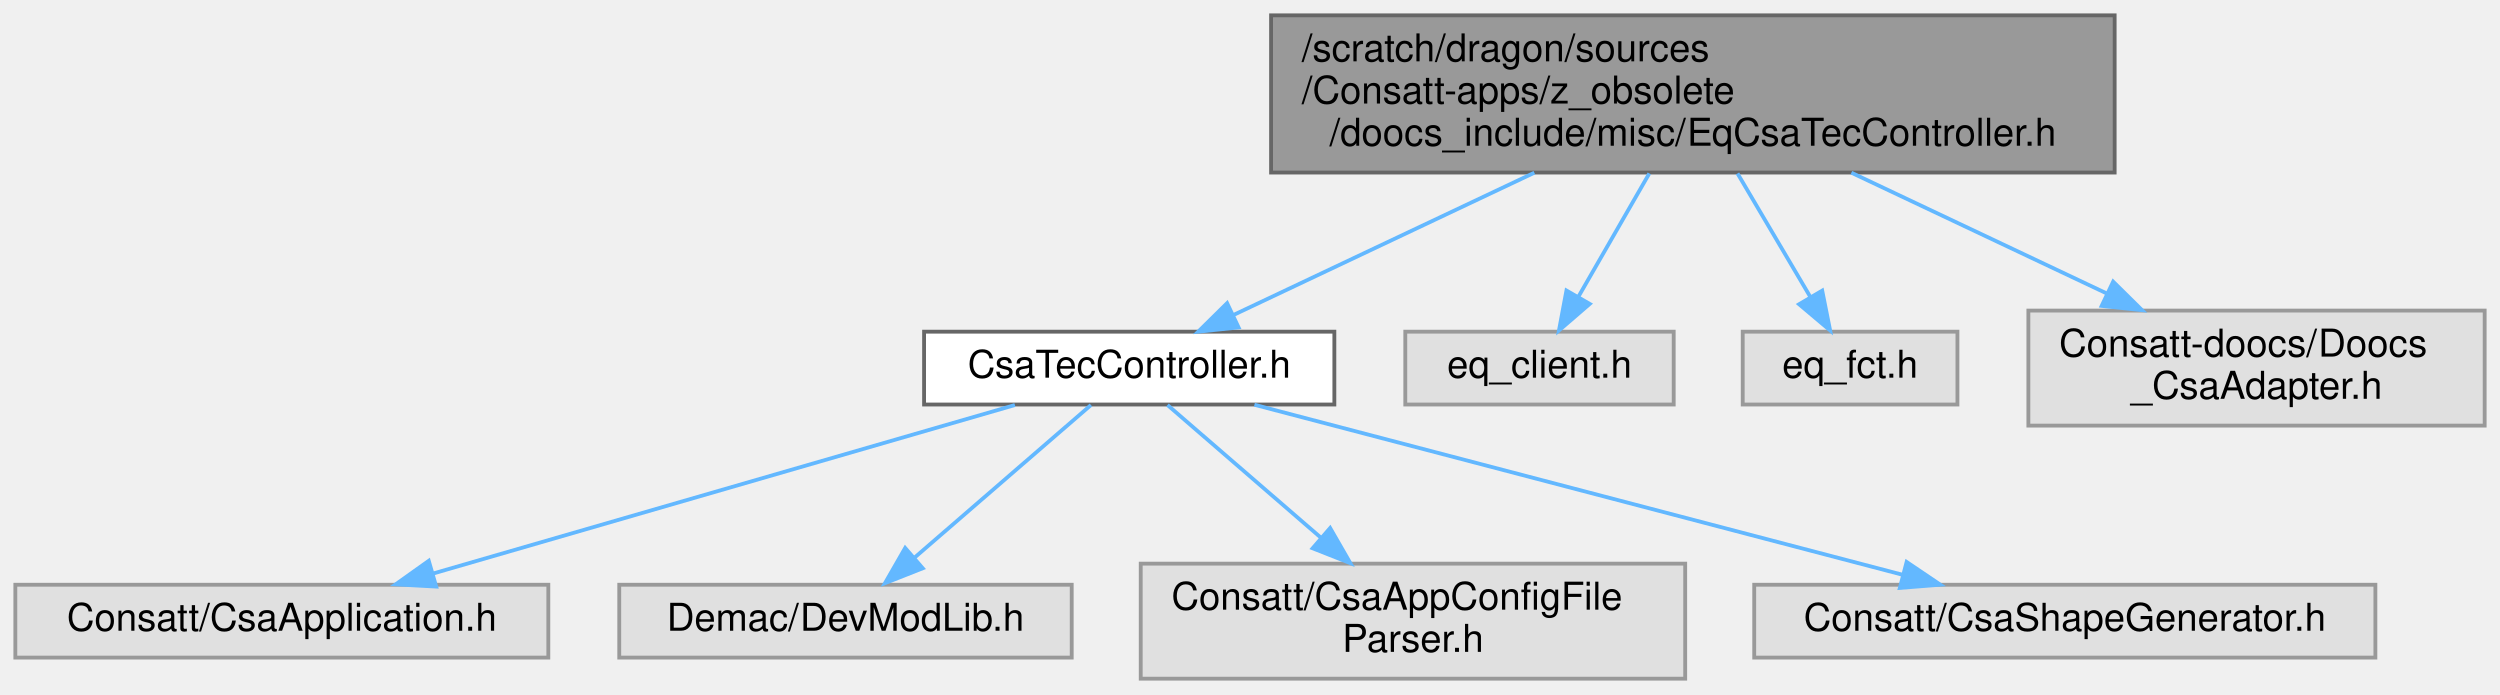
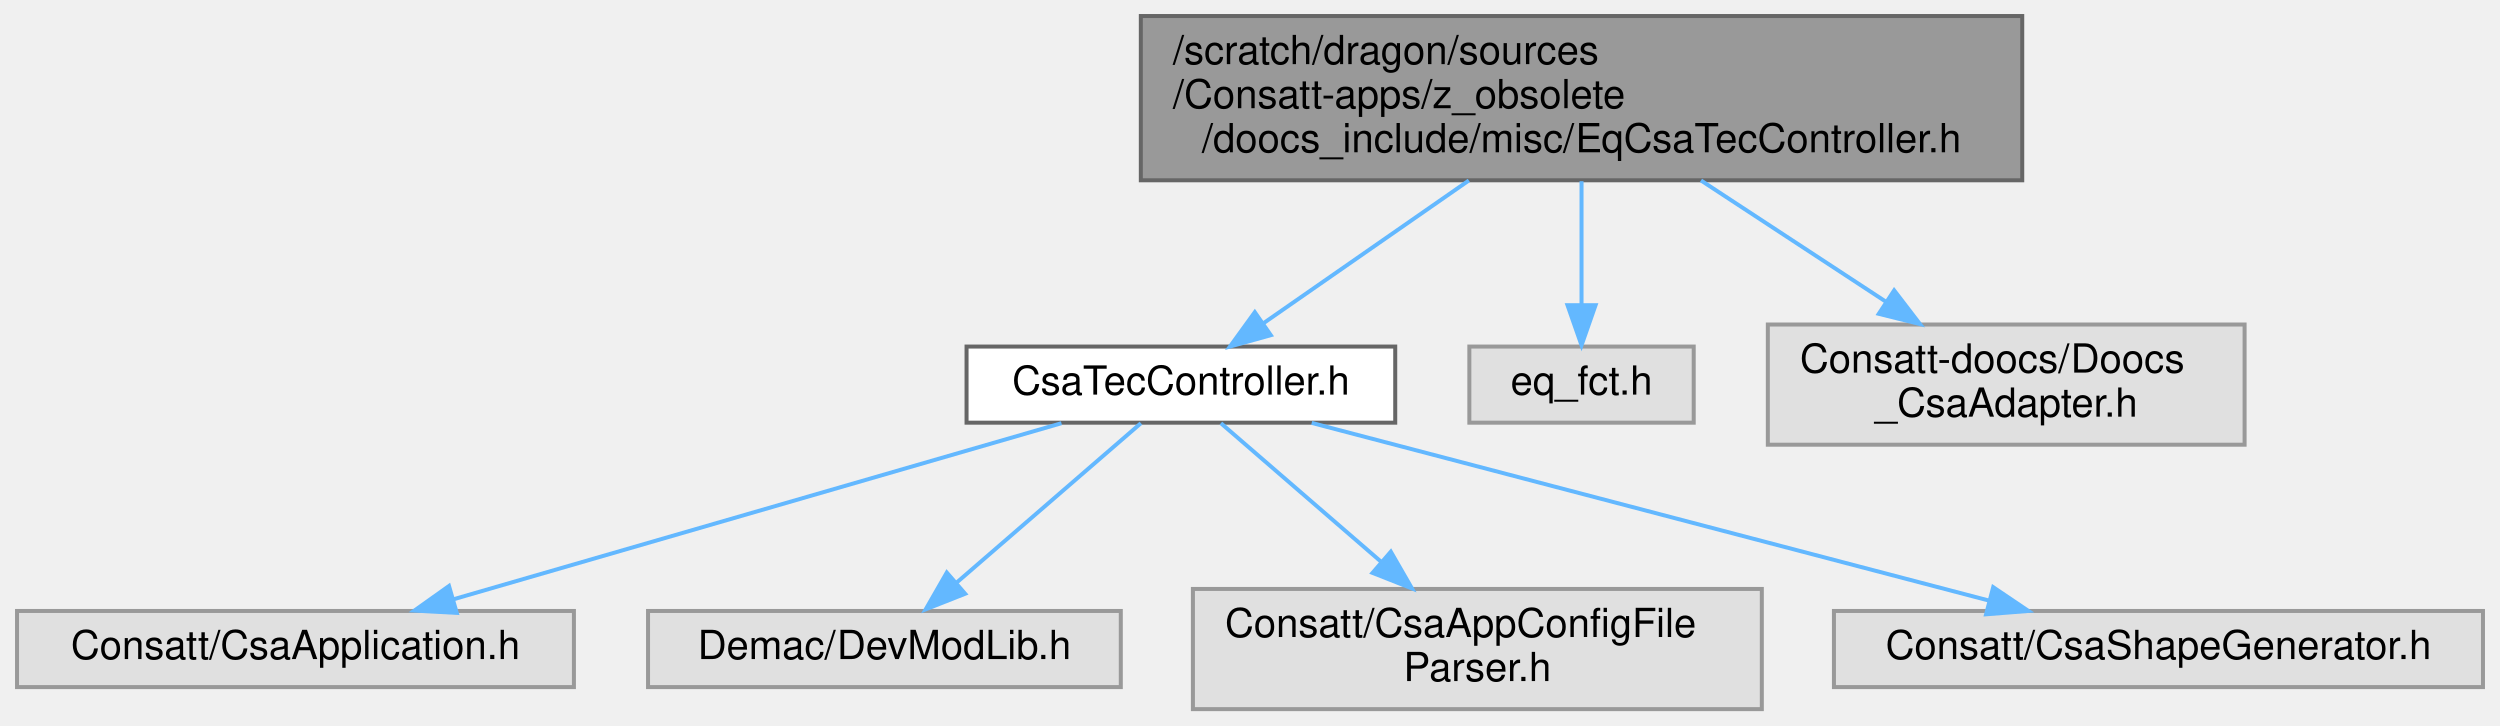
- <svg xmlns="http://www.w3.org/2000/svg" xmlns:xlink="http://www.w3.org/1999/xlink" width="652pt" height="181pt" viewBox="0.00 0.00 652.00 181.00">
+ <svg xmlns="http://www.w3.org/2000/svg" xmlns:xlink="http://www.w3.org/1999/xlink" width="624pt" height="181pt" viewBox="0.00 0.00 623.50 181.00">
  <g id="graph0" class="graph" transform="scale(1 1) rotate(0) translate(4 177)">
    <g id="Node000001" class="node">
      <g id="a_Node000001">
        <a xlink:title=" ">
-           <polygon fill="#999999" stroke="#666666" points="547.5,-173 327.5,-173 327.5,-132 547.5,-132 547.5,-173" />
-           <text text-anchor="start" x="335.5" y="-161" font-family="Helvetica,sans-Serif" font-size="10.00">/scratch/dragon/sources</text>
-           <text text-anchor="start" x="335.5" y="-150" font-family="Helvetica,sans-Serif" font-size="10.00">/Consatt-apps/z_obsolete</text>
-           <text text-anchor="middle" x="437.5" y="-139" font-family="Helvetica,sans-Serif" font-size="10.00">/doocs_include/misc/EqCsaTecController.h</text>
+           <polygon fill="#999999" stroke="#666666" points="500.5,-173 280.5,-173 280.5,-132 500.5,-132 500.5,-173" />
+           <text text-anchor="start" x="288.5" y="-161" font-family="Helvetica,sans-Serif" font-size="10.00">/scratch/dragon/sources</text>
+           <text text-anchor="start" x="288.5" y="-150" font-family="Helvetica,sans-Serif" font-size="10.00">/Consatt-apps/z_obsolete</text>
+           <text text-anchor="middle" x="390.5" y="-139" font-family="Helvetica,sans-Serif" font-size="10.00">/doocs_include/misc/EqCsaTecController.h</text>
        </a>
      </g>
    </g>
    <g id="Node000002" class="node">
      <g id="a_Node000002">
        <a xlink:href="_csa_tec_controller_8h.html" target="_top" xlink:title=" ">
          <polygon fill="white" stroke="#666666" points="344,-90.5 237,-90.5 237,-71.5 344,-71.5 344,-90.5" />
          <text text-anchor="middle" x="290.5" y="-78.5" font-family="Helvetica,sans-Serif" font-size="10.00">CsaTecController.h</text>
        </a>
      </g>
    </g>
    <g id="edge1_Node000001_Node000002" class="edge">
      <g id="a_edge1_Node000001_Node000002">
        <a xlink:title=" ">
-           <path fill="none" stroke="#63b8ff" d="M396.16,-131.96C371.01,-120.06 339.6,-105.21 317.59,-94.81" />
-           <polygon fill="#63b8ff" stroke="#63b8ff" points="319.02,-91.61 308.49,-90.5 316.03,-97.94 319.02,-91.61" />
+           <path fill="none" stroke="#63b8ff" d="M362.38,-131.96C346.11,-120.65 326,-106.67 311.19,-96.38" />
+           <polygon fill="#63b8ff" stroke="#63b8ff" points="312.94,-93.34 302.74,-90.5 308.95,-99.08 312.94,-93.34" />
        </a>
      </g>
    </g>
    <g id="Node000007" class="node">
      <g id="a_Node000007">
        <a xlink:title=" ">
-           <polygon fill="#e0e0e0" stroke="#999999" points="432.5,-90.5 362.5,-90.5 362.5,-71.5 432.5,-71.5 432.5,-90.5" />
-           <text text-anchor="middle" x="397.5" y="-78.5" font-family="Helvetica,sans-Serif" font-size="10.00">eq_client.h</text>
+           <polygon fill="#e0e0e0" stroke="#999999" points="418.5,-90.5 362.5,-90.5 362.5,-71.5 418.5,-71.5 418.5,-90.5" />
+           <text text-anchor="middle" x="390.5" y="-78.5" font-family="Helvetica,sans-Serif" font-size="10.00">eq_fct.h</text>
        </a>
      </g>
    </g>
    <g id="edge6_Node000001_Node000007" class="edge">
      <g id="a_edge6_Node000001_Node000007">
        <a xlink:title=" ">
-           <path fill="none" stroke="#63b8ff" d="M426.14,-131.77C420.32,-121.66 413.29,-109.44 407.66,-99.64" />
-           <polygon fill="#63b8ff" stroke="#63b8ff" points="410.6,-97.74 402.58,-90.82 404.53,-101.23 410.6,-97.74" />
+           <path fill="none" stroke="#63b8ff" d="M390.5,-131.77C390.5,-122.08 390.5,-110.46 390.5,-100.88" />
+           <polygon fill="#63b8ff" stroke="#63b8ff" points="394,-100.82 390.5,-90.82 387,-100.82 394,-100.82" />
        </a>
      </g>
    </g>
    <g id="Node000008" class="node">
      <g id="a_Node000008">
        <a xlink:title=" ">
-           <polygon fill="#e0e0e0" stroke="#999999" points="506.5,-90.5 450.5,-90.5 450.5,-71.5 506.5,-71.5 506.5,-90.5" />
-           <text text-anchor="middle" x="478.5" y="-78.5" font-family="Helvetica,sans-Serif" font-size="10.00">eq_fct.h</text>
+           <polygon fill="#e0e0e0" stroke="#999999" points="556,-96 437,-96 437,-66 556,-66 556,-96" />
+           <text text-anchor="start" x="445" y="-84" font-family="Helvetica,sans-Serif" font-size="10.00">Consatt-doocs/Doocs</text>
+           <text text-anchor="middle" x="496.5" y="-73" font-family="Helvetica,sans-Serif" font-size="10.00">_CsaAdapter.h</text>
        </a>
      </g>
    </g>
    <g id="edge7_Node000001_Node000008" class="edge">
      <g id="a_edge7_Node000001_Node000008">
        <a xlink:title=" ">
-           <path fill="none" stroke="#63b8ff" d="M449.14,-131.77C455.11,-121.66 462.31,-109.44 468.09,-99.64" />
-           <polygon fill="#63b8ff" stroke="#63b8ff" points="471.23,-101.21 473.3,-90.82 465.2,-97.65 471.23,-101.21" />
-         </a>
-       </g>
-     </g>
-     <g id="Node000009" class="node">
-       <g id="a_Node000009">
-         <a xlink:title=" ">
-           <polygon fill="#e0e0e0" stroke="#999999" points="644,-96 525,-96 525,-66 644,-66 644,-96" />
-           <text text-anchor="start" x="533" y="-84" font-family="Helvetica,sans-Serif" font-size="10.00">Consatt-doocs/Doocs</text>
-           <text text-anchor="middle" x="584.5" y="-73" font-family="Helvetica,sans-Serif" font-size="10.00">_CsaAdapter.h</text>
-         </a>
-       </g>
-     </g>
-     <g id="edge8_Node000001_Node000009" class="edge">
-       <g id="a_edge8_Node000001_Node000009">
-         <a xlink:title=" ">
-           <path fill="none" stroke="#63b8ff" d="M478.84,-131.96C499.75,-122.07 524.99,-110.13 545.56,-100.41" />
-           <polygon fill="#63b8ff" stroke="#63b8ff" points="547.11,-103.55 554.65,-96.11 544.11,-97.22 547.11,-103.55" />
+           <path fill="none" stroke="#63b8ff" d="M420.31,-131.96C434.71,-122.51 451.96,-111.2 466.4,-101.74" />
+           <polygon fill="#63b8ff" stroke="#63b8ff" points="468.53,-104.52 474.98,-96.11 464.69,-98.67 468.53,-104.52" />
        </a>
      </g>
    </g>
    <g id="Node000003" class="node">
      <g id="a_Node000003">
        <a xlink:title=" ">
          <polygon fill="#e0e0e0" stroke="#999999" points="139,-24.5 0,-24.5 0,-5.5 139,-5.5 139,-24.5" />
          <text text-anchor="middle" x="69.5" y="-12.5" font-family="Helvetica,sans-Serif" font-size="10.00">Consatt/CsaApplication.h</text>
        </a>
      </g>
    </g>
    <g id="edge2_Node000002_Node000003" class="edge">
      <g id="a_edge2_Node000002_Node000003">
        <a xlink:title=" ">
          <path fill="none" stroke="#63b8ff" d="M260.69,-71.37C221.45,-60 152.36,-40 108.86,-27.4" />
          <polygon fill="#63b8ff" stroke="#63b8ff" points="109.76,-24.02 99.18,-24.6 107.82,-30.74 109.76,-24.02" />
        </a>
      </g>
    </g>
    <g id="Node000004" class="node">
      <g id="a_Node000004">
        <a xlink:title=" ">
          <polygon fill="#e0e0e0" stroke="#999999" points="275.5,-24.5 157.5,-24.5 157.5,-5.5 275.5,-5.5 275.5,-24.5" />
          <text text-anchor="middle" x="216.5" y="-12.5" font-family="Helvetica,sans-Serif" font-size="10.00">Demac/DevModLib.h</text>
        </a>
      </g>
    </g>
    <g id="edge3_Node000002_Node000004" class="edge">
      <g id="a_edge3_Node000002_Node000004">
        <a xlink:title=" ">
          <path fill="none" stroke="#63b8ff" d="M280.52,-71.37C268.78,-61.21 249.06,-44.16 234.6,-31.65" />
          <polygon fill="#63b8ff" stroke="#63b8ff" points="236.65,-28.8 226.8,-24.91 232.07,-34.09 236.65,-28.8" />
        </a>
      </g>
    </g>
    <g id="Node000005" class="node">
      <g id="a_Node000005">
        <a xlink:title=" ">
          <polygon fill="#e0e0e0" stroke="#999999" points="435.5,-30 293.5,-30 293.5,0 435.5,0 435.5,-30" />
          <text text-anchor="start" x="301.5" y="-18" font-family="Helvetica,sans-Serif" font-size="10.00">Consatt/CsaAppConfigFile</text>
          <text text-anchor="middle" x="364.5" y="-7" font-family="Helvetica,sans-Serif" font-size="10.00">Parser.h</text>
        </a>
      </g>
    </g>
    <g id="edge4_Node000002_Node000005" class="edge">
      <g id="a_edge4_Node000002_Node000005">
        <a xlink:title=" ">
          <path fill="none" stroke="#63b8ff" d="M300.48,-71.37C310.7,-62.53 326.98,-48.45 340.56,-36.71" />
          <polygon fill="#63b8ff" stroke="#63b8ff" points="342.9,-39.3 348.18,-30.12 338.33,-34.01 342.9,-39.3" />
        </a>
      </g>
    </g>
    <g id="Node000006" class="node">
      <g id="a_Node000006">
        <a xlink:title=" ">
          <polygon fill="#e0e0e0" stroke="#999999" points="615.5,-24.5 453.5,-24.5 453.5,-5.5 615.5,-5.5 615.5,-24.5" />
          <text text-anchor="middle" x="534.5" y="-12.5" font-family="Helvetica,sans-Serif" font-size="10.00">Consatt/CsaShapeGenerator.h</text>
        </a>
      </g>
    </g>
    <g id="edge5_Node000002_Node000006" class="edge">
      <g id="a_edge5_Node000002_Node000006">
        <a xlink:title=" ">
          <path fill="none" stroke="#63b8ff" d="M323.15,-71.44C366.8,-59.99 444.21,-39.68 492.26,-27.08" />
          <polygon fill="#63b8ff" stroke="#63b8ff" points="493.25,-30.44 502.04,-24.51 491.48,-23.67 493.25,-30.44" />
        </a>
      </g>
    </g>
  </g>
</svg>
